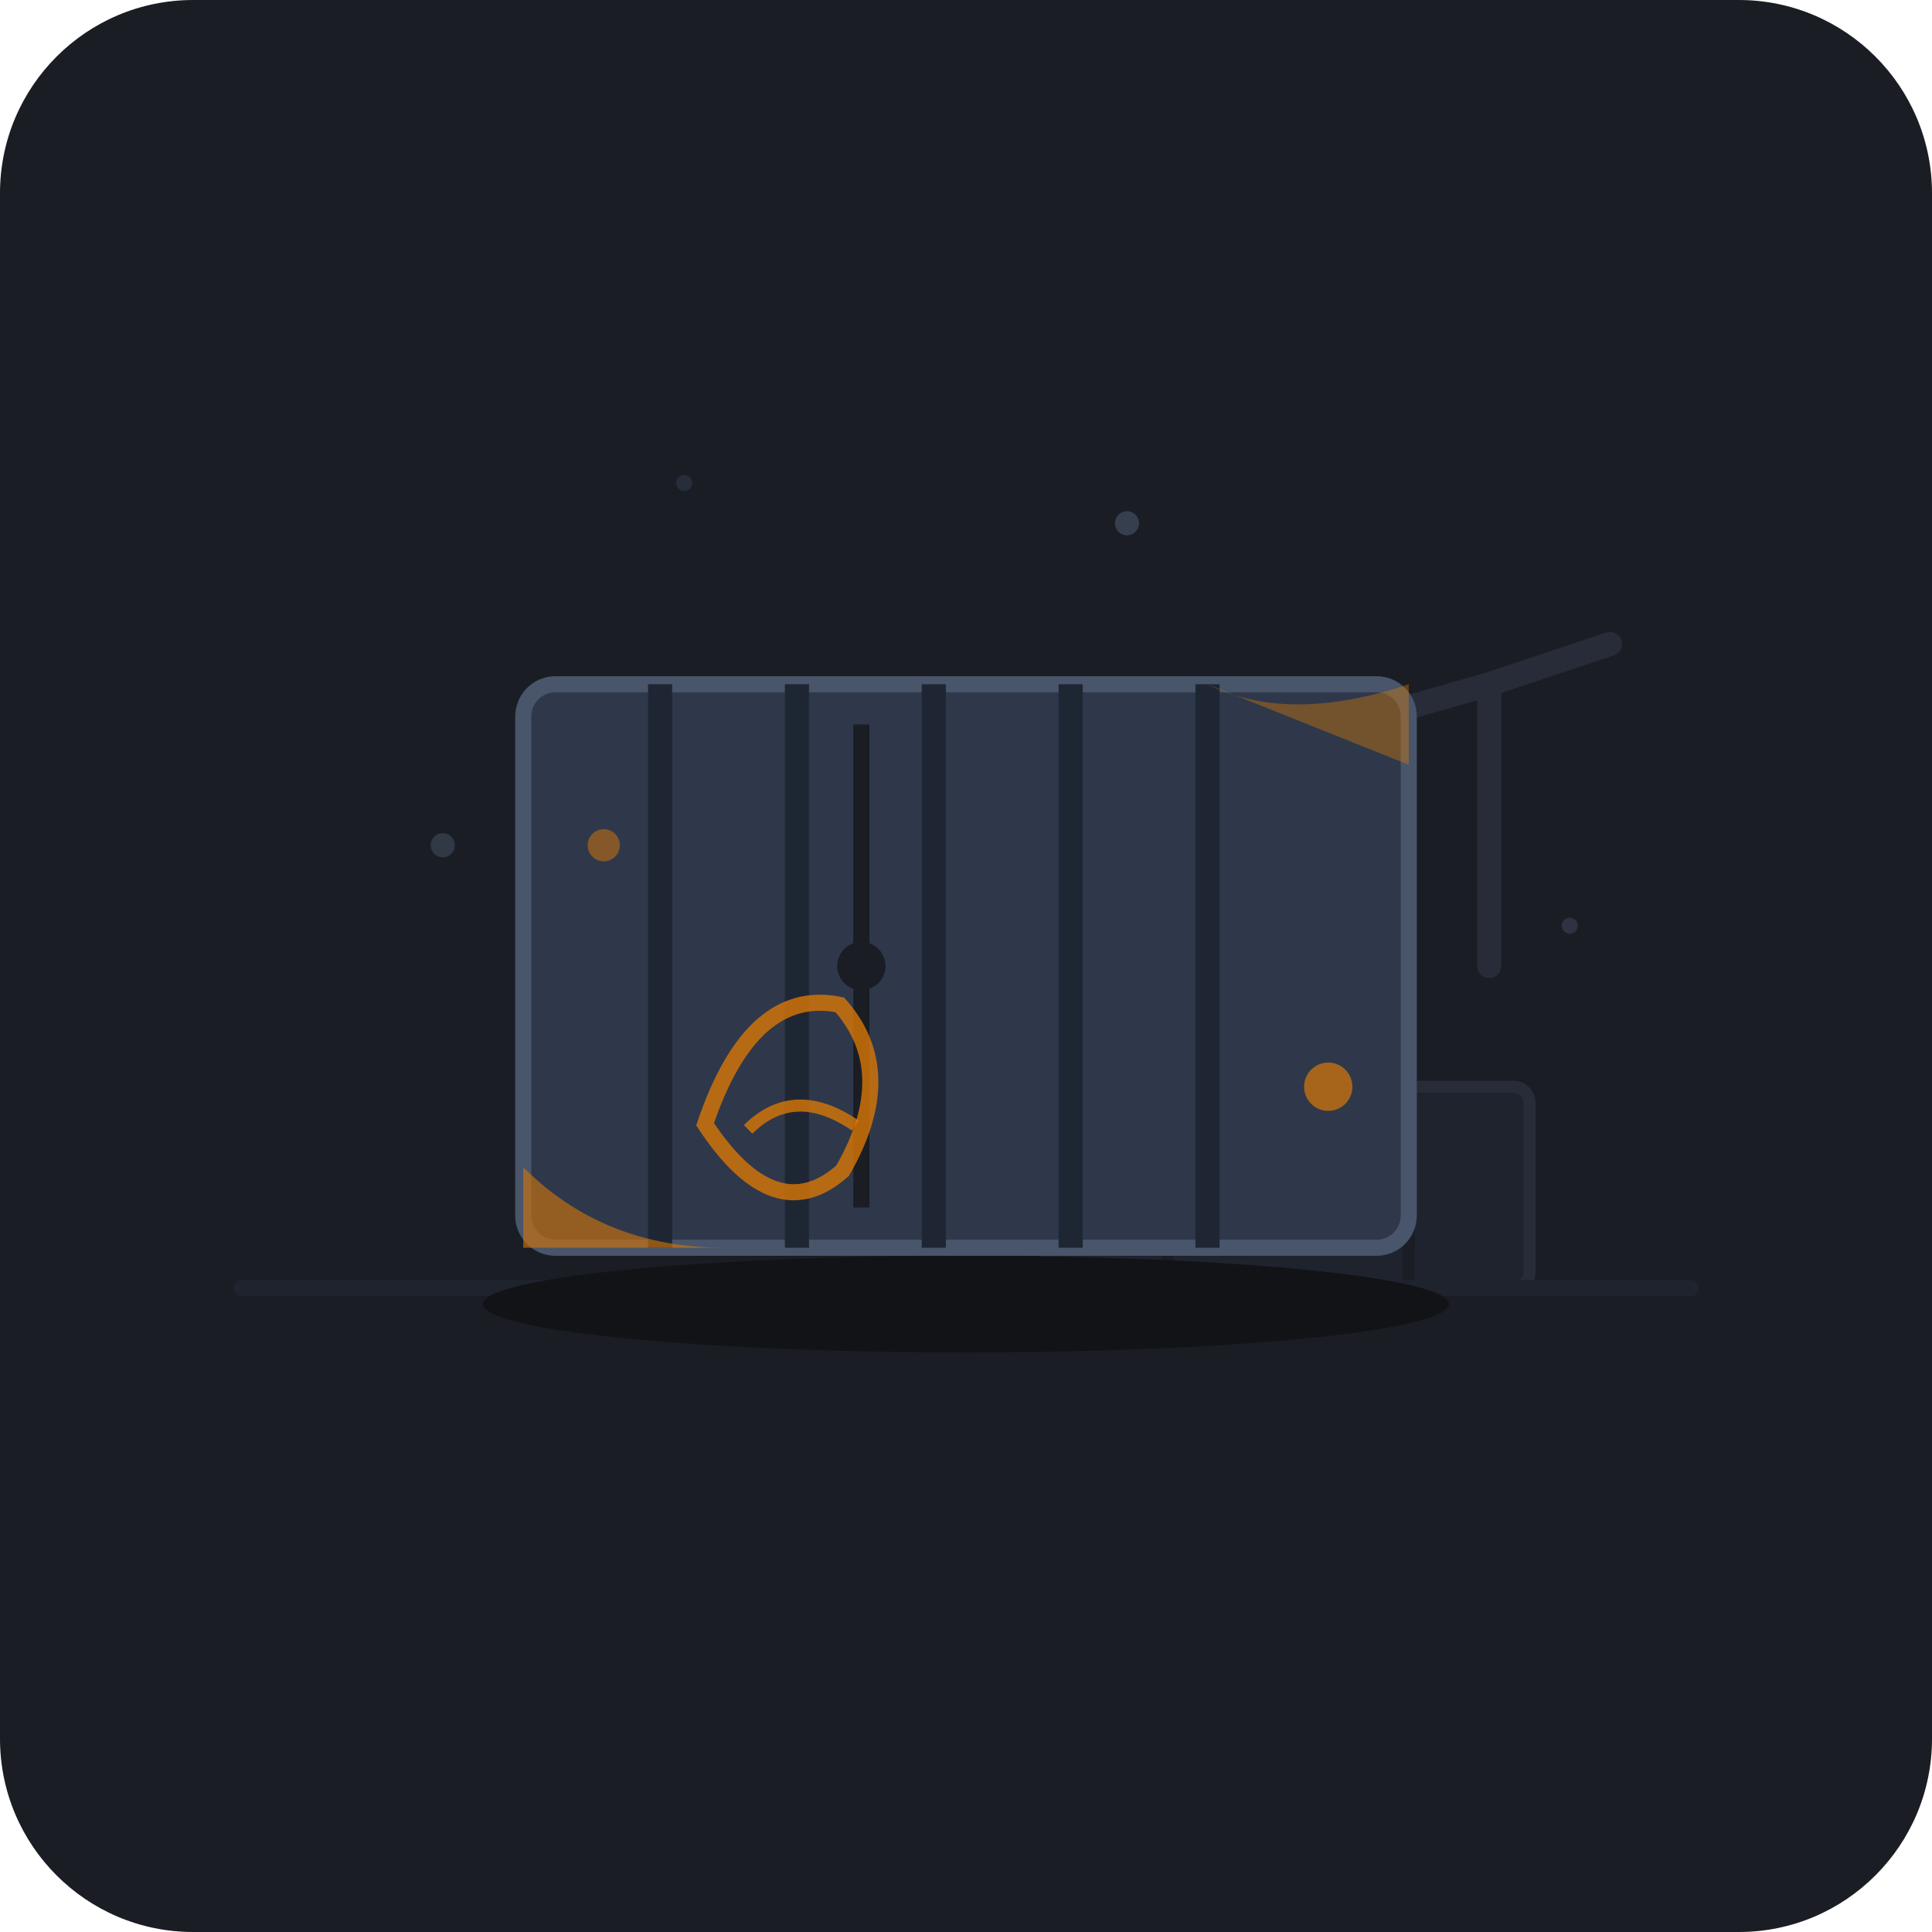
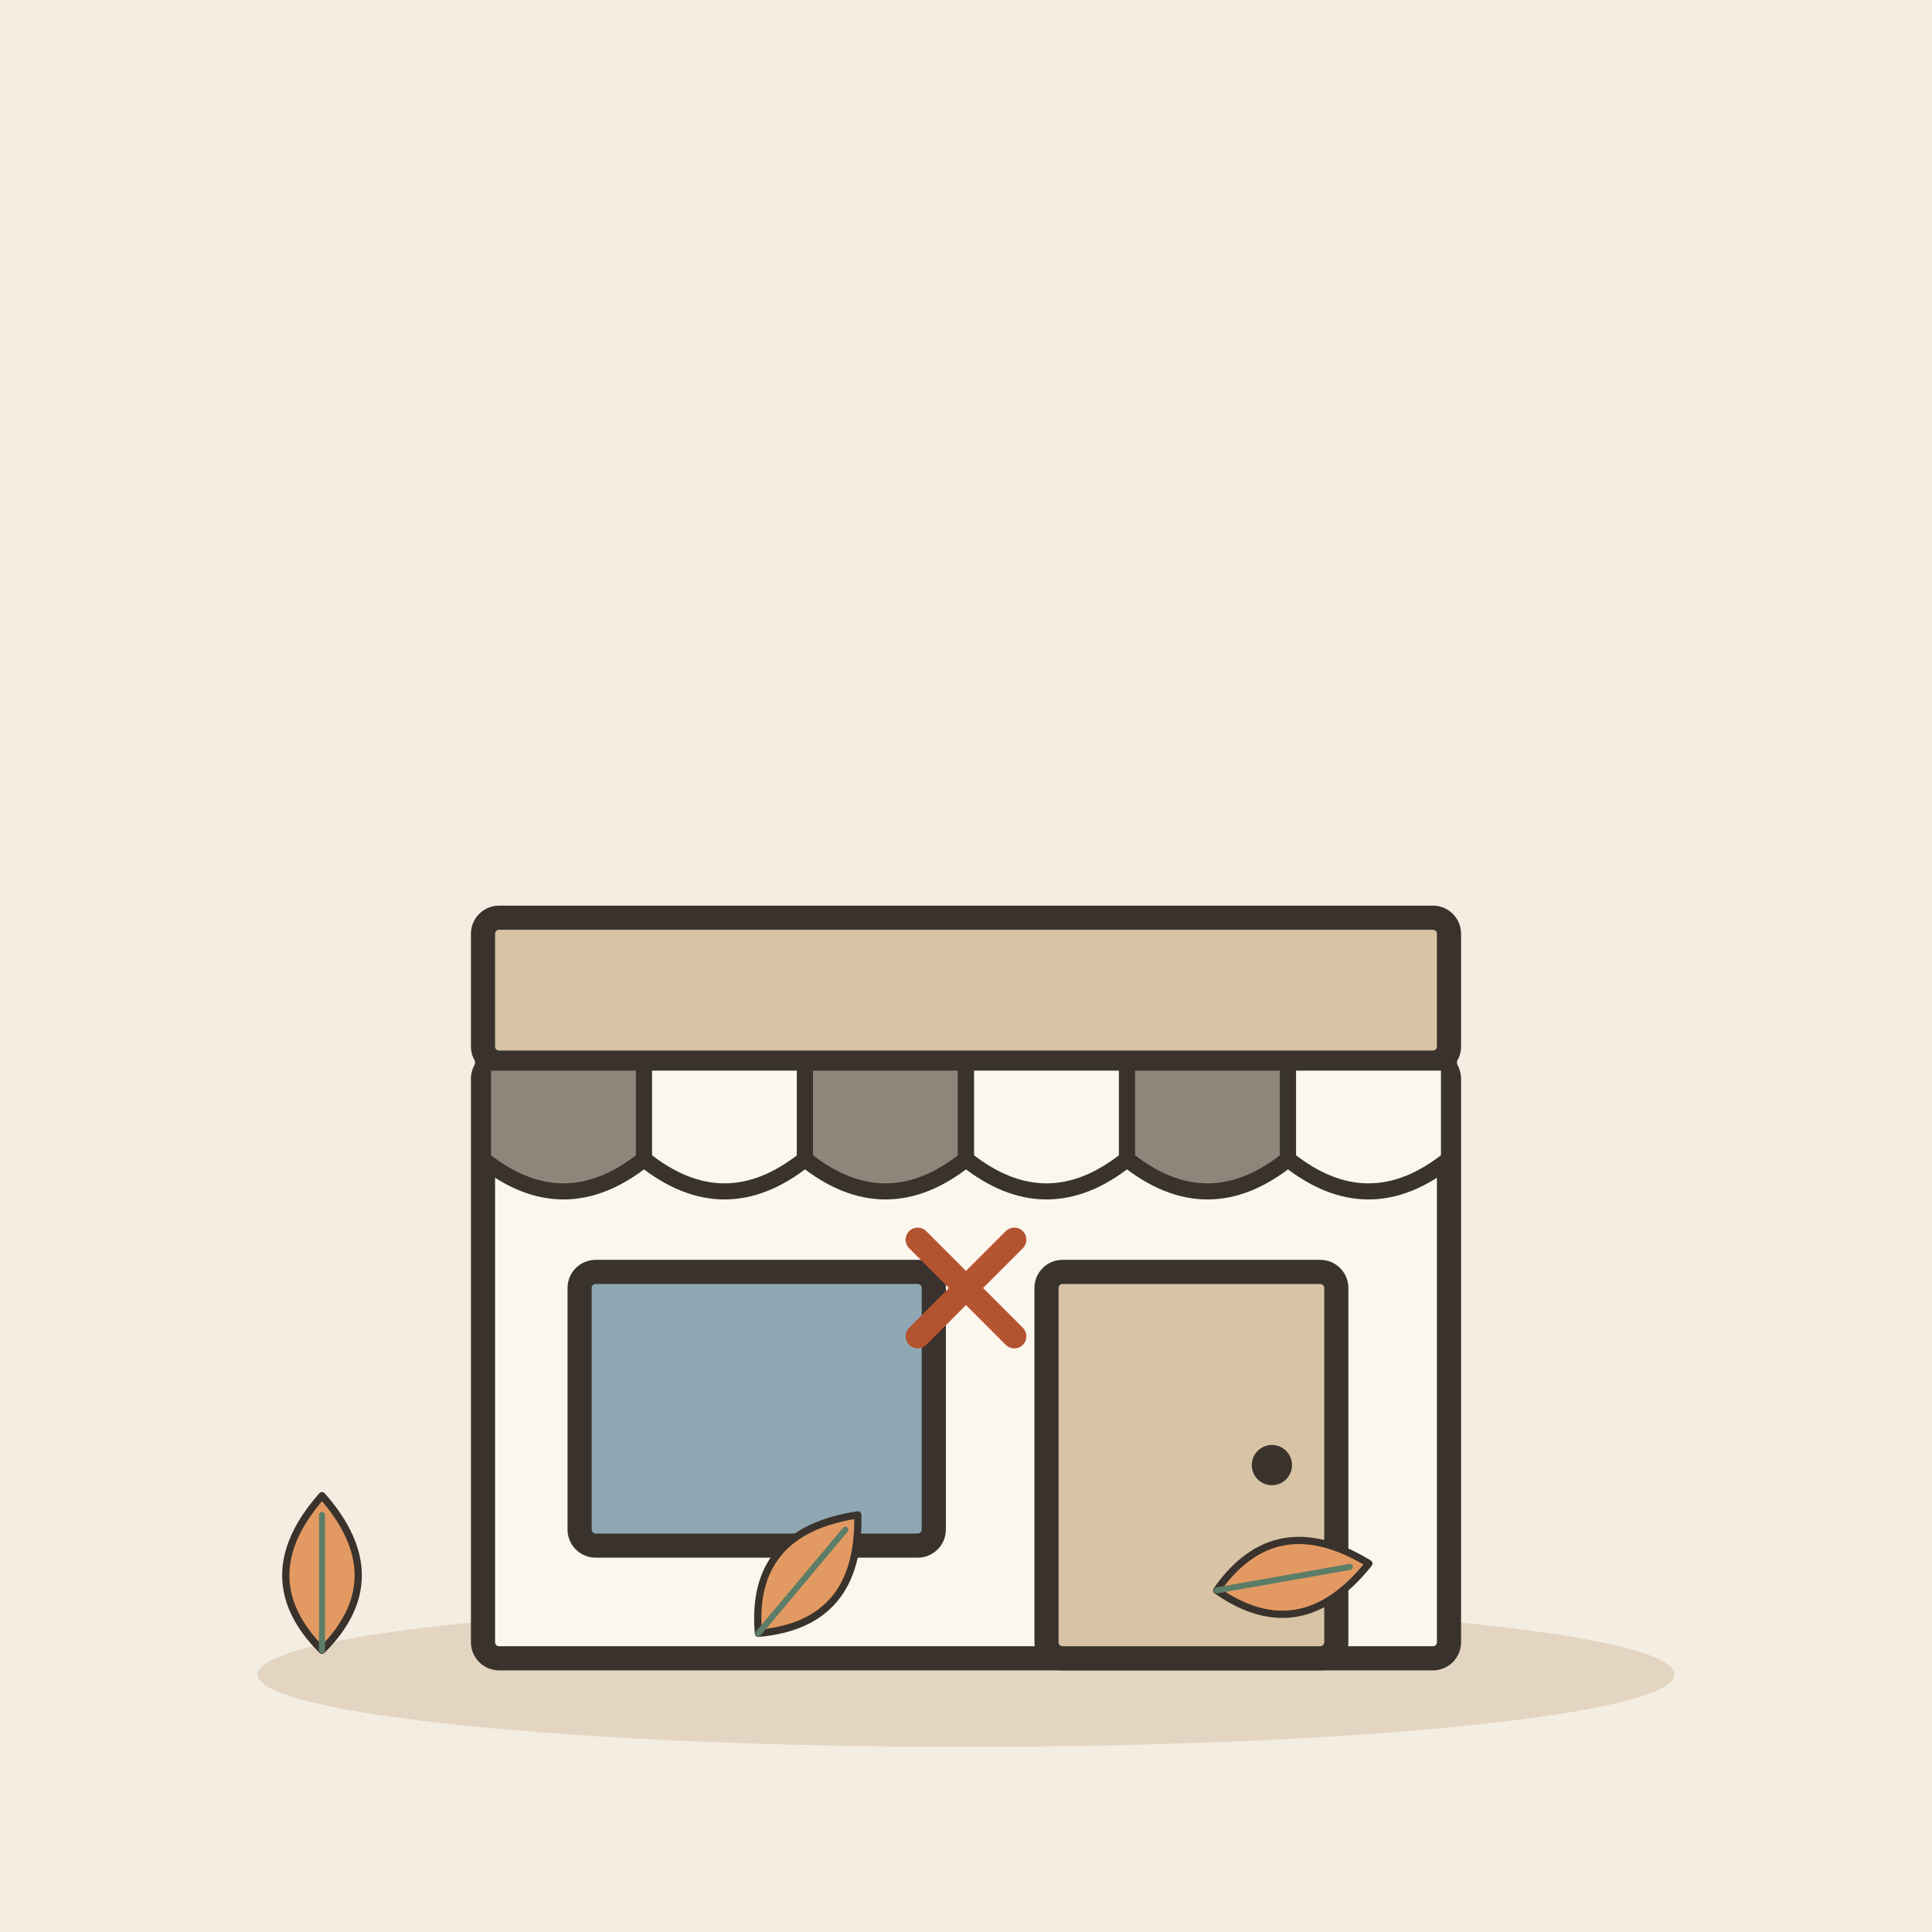
- <svg xmlns="http://www.w3.org/2000/svg" width="240" height="240" viewBox="0 0 240 240">
-   <rect width="240" height="240" rx="24" fill="#1A1D24" />
-   <g opacity="0.4">
-     <path d="M185 120 L185 85 L200 80 L185 85 L150 95 L145 160" stroke="#3A4454" stroke-width="3" stroke-linecap="round" stroke-linejoin="round" fill="none" />
-     <line x1="160" y1="92" x2="185" y2="85" stroke="#3A4454" stroke-width="2" />
-     <rect x="130" y="135" width="60" height="25" rx="2" fill="#262D3D" stroke="#3A4454" stroke-width="1.5" />
-     <line x1="145" y1="135" x2="145" y2="160" stroke="#1A1D24" stroke-width="1.5" />
-     <line x1="175" y1="135" x2="175" y2="160" stroke="#1A1D24" stroke-width="1.5" />
-     <line x1="30" y1="160" x2="210" y2="160" stroke="#262D3D" stroke-width="2" stroke-linecap="round" />
+ <svg xmlns="http://www.w3.org/2000/svg" viewBox="0 0 240 240" data-style="editorial">
+   <rect width="240" height="240" fill="#F4EDE2" />
+   <ellipse cx="120" cy="208" rx="88" ry="9" fill="#E3D5C1" />
+   <g transform="translate(120 206)">
+     <rect x="-60" y="-74" width="120" height="74" rx="2" fill="#FBF6EE" stroke="#3A332D" stroke-width="3" stroke-linecap="round" stroke-linejoin="round" />
+     <rect x="-60" y="-92" width="120" height="18" rx="2" fill="#D8C3A5" stroke="#3A332D" stroke-width="3" stroke-linecap="round" stroke-linejoin="round" />
+     <path d="M-60 -74L-40 -74L-40 -62Q-50 -54 -60 -62Z" fill="#8F857A" stroke="#3A332D" stroke-width="2" stroke-linecap="round" stroke-linejoin="round" />
+     <path d="M-40 -74L-20 -74L-20 -62Q-30 -54 -40 -62Z" fill="#FBF6EE" stroke="#3A332D" stroke-width="2" stroke-linecap="round" stroke-linejoin="round" />
+     <path d="M-20 -74L0 -74L0 -62Q-10 -54 -20 -62Z" fill="#8F857A" stroke="#3A332D" stroke-width="2" stroke-linecap="round" stroke-linejoin="round" />
+     <path d="M0 -74L20 -74L20 -62Q10 -54 0 -62Z" fill="#FBF6EE" stroke="#3A332D" stroke-width="2" stroke-linecap="round" stroke-linejoin="round" />
+     <path d="M20 -74L40 -74L40 -62Q30 -54 20 -62Z" fill="#8F857A" stroke="#3A332D" stroke-width="2" stroke-linecap="round" stroke-linejoin="round" />
+     <path d="M40 -74L60 -74L60 -62Q50 -54 40 -62Z" fill="#FBF6EE" stroke="#3A332D" stroke-width="2" stroke-linecap="round" stroke-linejoin="round" />
+     <rect x="-48" y="-48" width="44" height="34" rx="2" fill="#8FA7B3" stroke="#3A332D" stroke-width="3" stroke-linecap="round" stroke-linejoin="round" />
+     <rect x="10" y="-48" width="36" height="48" rx="2" fill="#D8C3A5" stroke="#3A332D" stroke-width="3" stroke-linecap="round" stroke-linejoin="round" />
+     <circle cx="38" cy="-24" r="2.5" fill="#3A332D" />
  </g>
-   <g transform="translate(0, 5)">
-     <rect x="65" y="80" width="110" height="70" rx="4" fill="#2E384A" stroke="#48556A" stroke-width="2" />
-     <line x1="82" y1="80" x2="82" y2="150" stroke="#1F2633" stroke-width="3" />
-     <line x1="99" y1="80" x2="99" y2="150" stroke="#1F2633" stroke-width="3" />
-     <line x1="116" y1="80" x2="116" y2="150" stroke="#1F2633" stroke-width="3" />
-     <line x1="133" y1="80" x2="133" y2="150" stroke="#1F2633" stroke-width="3" />
-     <line x1="150" y1="80" x2="150" y2="150" stroke="#1F2633" stroke-width="3" />
-     <path d="M65 140 Q75 150 90 150 L65 150 Z" fill="#D97706" opacity="0.6" />
-     <path d="M150 80 Q160 85 175 80 L175 90 Z" fill="#D97706" opacity="0.4" />
-     <circle cx="165" cy="130" r="3" fill="#D97706" opacity="0.7" />
-     <circle cx="75" cy="100" r="2" fill="#D97706" opacity="0.5" />
-     <line x1="107" y1="85" x2="107" y2="145" stroke="#1A1D24" stroke-width="2" />
-     <circle cx="107" cy="115" r="3" fill="#1A1D24" />
-     <g transform="translate(85, 125) rotate(-15)">
-       <path d="M0 10 Q10 -5 20 0 Q25 10 15 20 Q5 25 0 10 Z" fill="none" stroke="#D97706" stroke-width="2" stroke-linecap="round" opacity="0.8" />
-       <path d="M5 12 Q12 8 18 15" fill="none" stroke="#D97706" stroke-width="1.5" opacity="0.8" />
-     </g>
+   <g transform="translate(120 160) scale(0.5 0.5)">
+     <path d="M-12 -12L12 12M12 -12L-12 12" fill="none" stroke="#B4532F" stroke-width="6" stroke-linecap="round" stroke-linejoin="round" />
  </g>
-   <ellipse cx="120" cy="162" r="60" rx="60" ry="6" fill="#111317" />
-   <circle cx="55" cy="105" r="1.5" fill="#48556A" opacity="0.5" />
-   <circle cx="195" cy="115" r="1" fill="#48556A" opacity="0.4" />
-   <circle cx="140" cy="65" r="1.5" fill="#48556A" opacity="0.6" />
-   <circle cx="85" cy="60" r="1" fill="#48556A" opacity="0.3" />
+   <g transform="translate(40 196) scale(0.3 0.3)">
+     <path d="M0 30Q-30 0 0 -34Q30 0 0 30Z" fill="#E39A62" stroke="#3A332D" stroke-width="3" stroke-linecap="round" stroke-linejoin="round" />
+     <path d="M0 30L0 -26" stroke="#5C7D68" stroke-width="2.5" stroke-linecap="round" fill="none" />
+   </g>
+   <g transform="translate(100 196) rotate(40) scale(0.3 0.3)">
+     <path d="M0 30Q-30 0 0 -34Q30 0 0 30Z" fill="#E39A62" stroke="#3A332D" stroke-width="3" stroke-linecap="round" stroke-linejoin="round" />
+     <path d="M0 30L0 -26" stroke="#5C7D68" stroke-width="2.5" stroke-linecap="round" fill="none" />
+   </g>
+   <g transform="translate(160 196) rotate(80) scale(0.3 0.3)">
+     <path d="M0 30Q-30 0 0 -34Q30 0 0 30Z" fill="#E39A62" stroke="#3A332D" stroke-width="3" stroke-linecap="round" stroke-linejoin="round" />
+     <path d="M0 30L0 -26" stroke="#5C7D68" stroke-width="2.5" stroke-linecap="round" fill="none" />
+   </g>
</svg>
